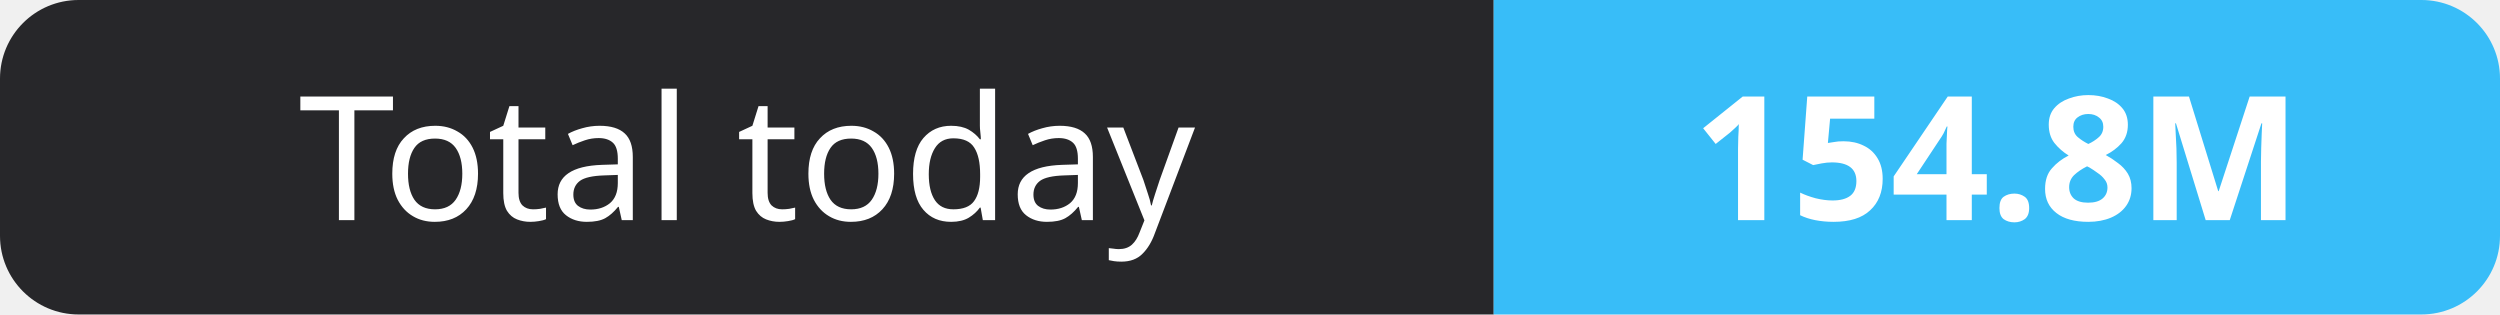
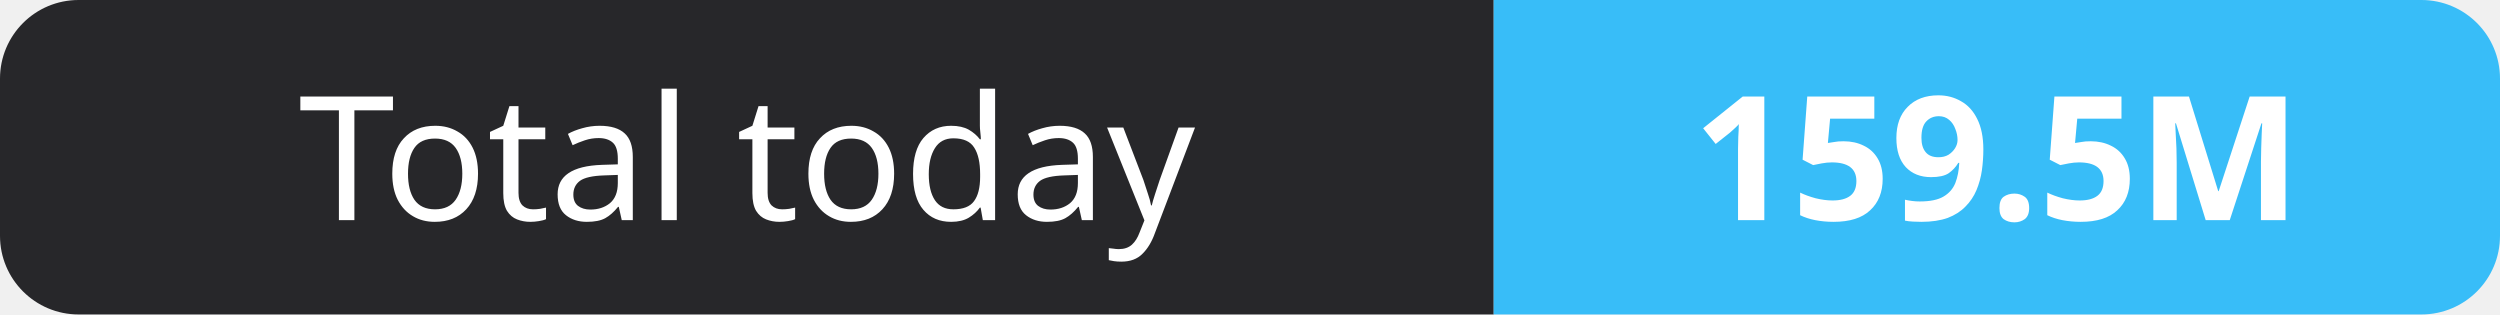
- <svg xmlns="http://www.w3.org/2000/svg" width="159" height="20" role="img" aria-label="Total today: 154.8M">
+ <svg xmlns="http://www.w3.org/2000/svg" width="159" height="20" role="img" aria-label="Total today: 159.5M">
  <clipPath id="r">
    <rect width="159" height="20" rx="5" fill="#fff" />
  </clipPath>
  <g clip-path="url(#r)">
    <rect width="95" height="20" fill="#27272a" />
    <rect x="95" width="64" height="20" fill="#38bdf8" />
  </g>
  <g fill="#fff" text-anchor="middle" font-family="Verdana,Geneva,sans-serif" font-size="11">
    <text x="47.5" y="14">Total today</text>
-     <text x="127.0" y="14" font-weight="700">154.8M</text>
+     <text x="127.0" y="14" font-weight="700">159.5M</text>
  </g>
</svg>
